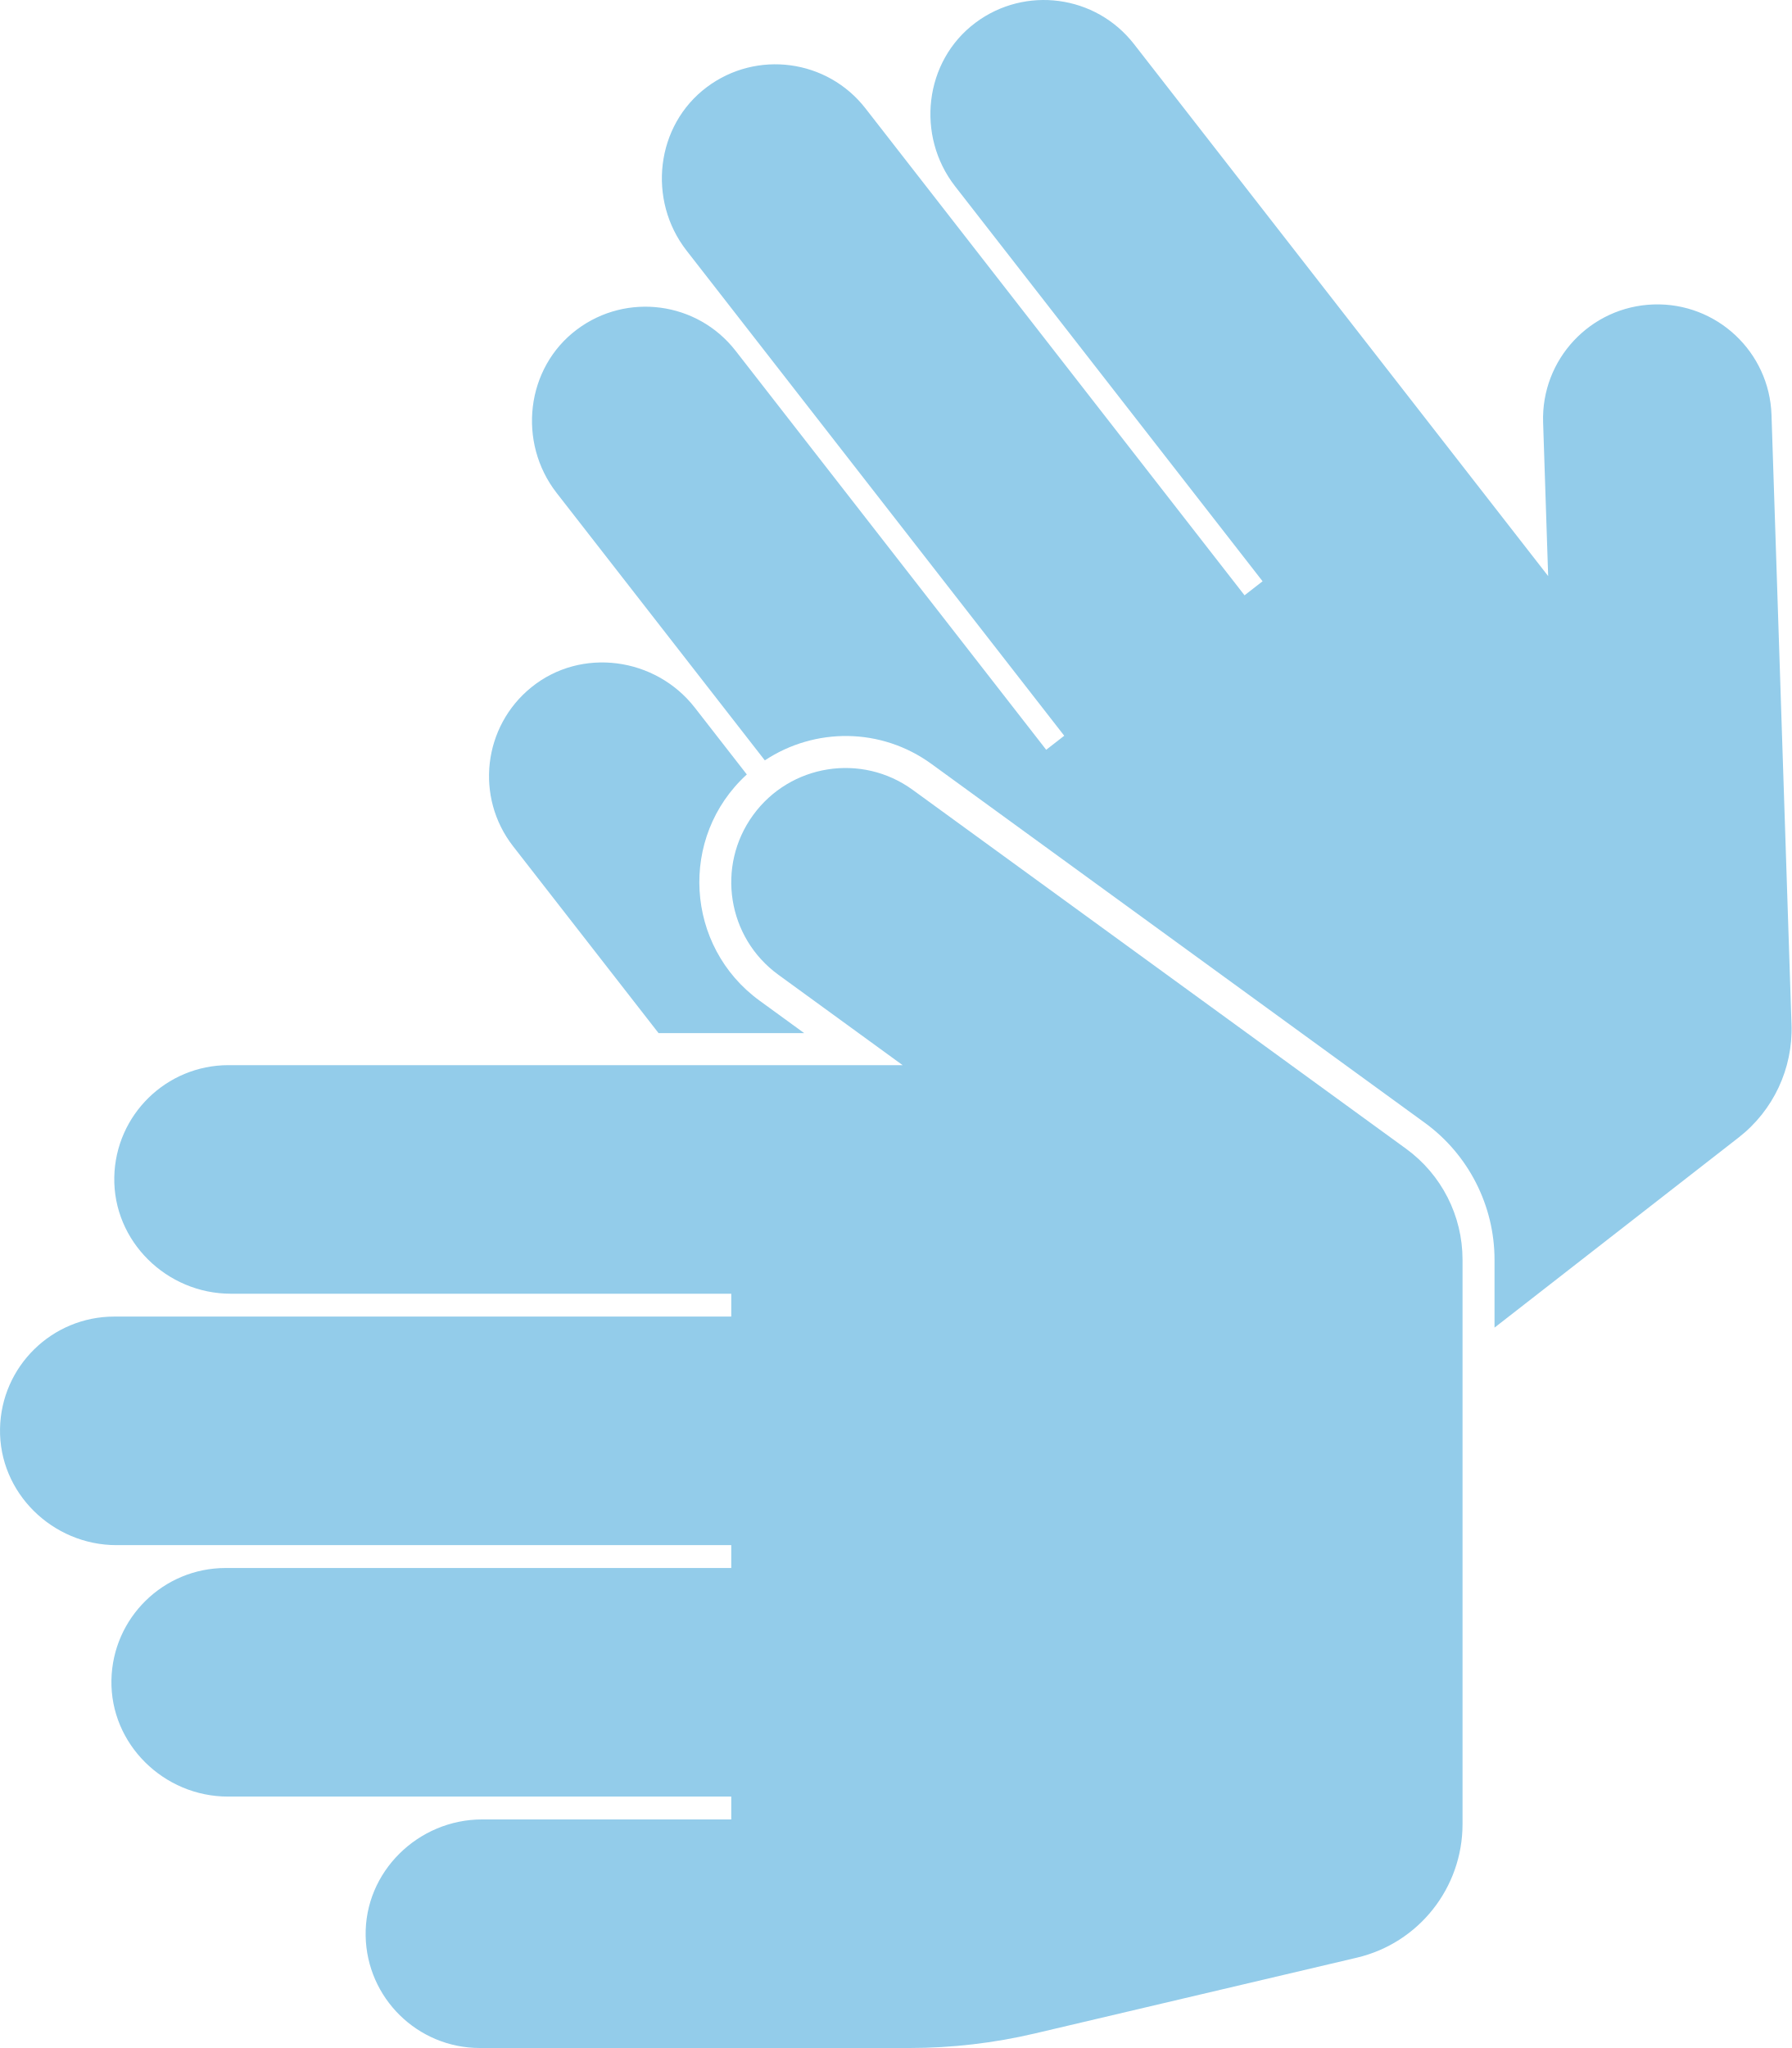
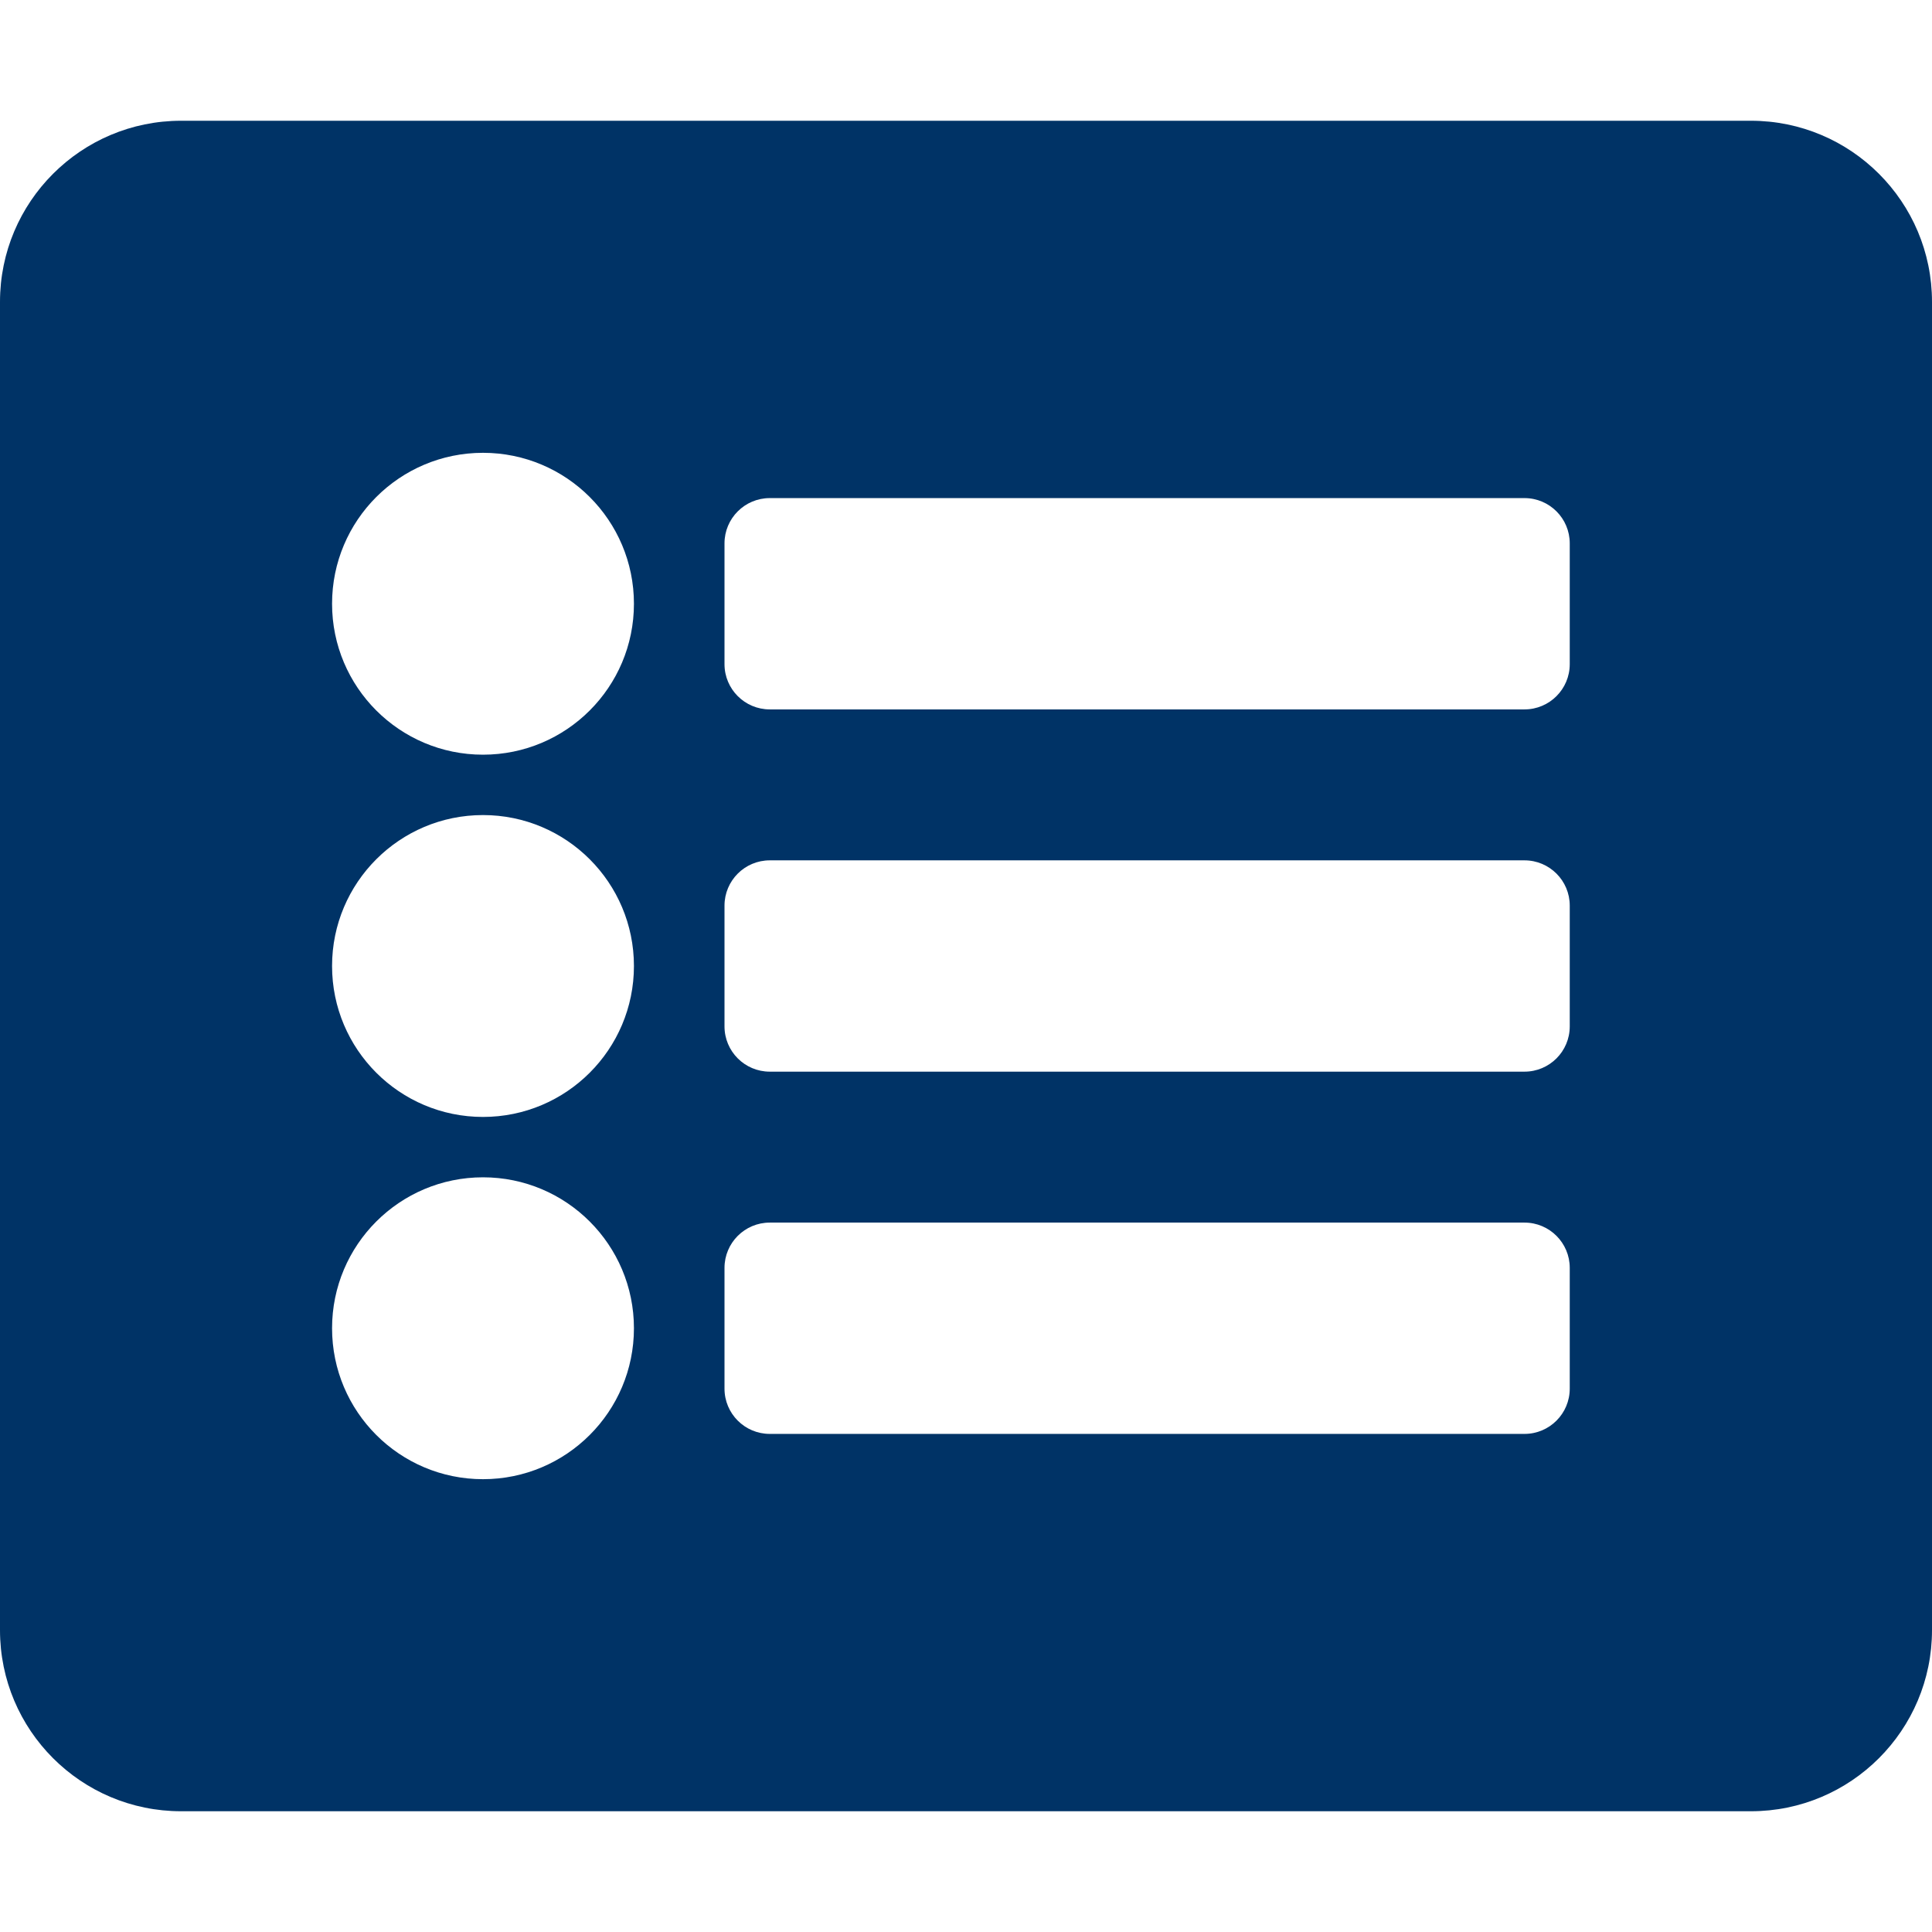
- <svg xmlns="http://www.w3.org/2000/svg" style="fill:#93CCEA;" viewBox="0 0 448 512">
-   <path d="M91.434 483.987c-.307-16.018 13.109-29.129 29.13-29.129h62.293v-5.714H56.993c-16.021 0-29.437-13.111-29.13-29.129C28.16 404.491 40.835 392 56.428 392h126.429v-5.714H29.136c-16.021 0-29.437-13.111-29.13-29.129.297-15.522 12.973-28.013 28.566-28.013h154.286v-5.714H57.707c-16.021 0-29.437-13.111-29.13-29.129.297-15.522 12.973-28.013 28.566-28.013h168.566l-31.085-22.606c-12.762-9.281-15.583-27.149-6.302-39.912 9.281-12.761 27.15-15.582 39.912-6.302l123.361 89.715a34.287 34.287 0 0 1 14.12 27.728v141.136c0 15.91-10.946 29.73-26.433 33.374l-80.471 18.934a137.16 137.16 0 0 1-31.411 3.646H120c-15.593-.001-28.269-12.492-28.566-28.014zm73.249-225.701h36.423l-11.187-8.136c-18.579-13.511-20.313-40.887-3.17-56.536l-13.004-16.7c-9.843-12.641-28.43-15.171-40.88-5.088-12.065 9.771-14.133 27.447-4.553 39.75l36.371 46.71zm283.298-2.103l-5.003-152.452c-.518-15.771-13.722-28.136-29.493-27.619-15.773.518-28.137 13.722-27.619 29.493l1.262 38.415L283.565 11.019c-9.58-12.303-27.223-14.63-39.653-5.328-12.827 9.599-14.929 28.24-5.086 40.881l76.889 98.745-4.509 3.511-94.79-121.734c-9.58-12.303-27.223-14.63-39.653-5.328-12.827 9.599-14.929 28.24-5.086 40.881l94.443 121.288-4.509 3.511-77.675-99.754c-9.58-12.303-27.223-14.63-39.653-5.328-12.827 9.599-14.929 28.24-5.086 40.881l52.053 66.849c12.497-8.257 29.055-8.285 41.69.904l123.36 89.714c10.904 7.93 17.415 20.715 17.415 34.198v16.999l61.064-47.549a34.285 34.285 0 0 0 13.202-28.177z" />
+ <svg xmlns="http://www.w3.org/2000/svg" style="fill:#003366;" viewBox="0 0 512 512">
+   <path d="M464 480H48c-26.51 0-48-21.49-48-48V80c0-26.51 21.49-48 48-48h416c26.51 0 48 21.49 48 48v352c0 26.51-21.49 48-48 48zM128 120c-22.091 0-40 17.909-40 40s17.909 40 40 40 40-17.909 40-40-17.909-40-40-40zm0 96c-22.091 0-40 17.909-40 40s17.909 40 40 40 40-17.909 40-40-17.909-40-40-40zm0 96c-22.091 0-40 17.909-40 40s17.909 40 40 40 40-17.909 40-40-17.909-40-40-40zm288-136v-32c0-6.627-5.373-12-12-12H204c-6.627 0-12 5.373-12 12v32c0 6.627 5.373 12 12 12h200c6.627 0 12-5.373 12-12zm0 96v-32c0-6.627-5.373-12-12-12H204c-6.627 0-12 5.373-12 12v32c0 6.627 5.373 12 12 12h200c6.627 0 12-5.373 12-12zm0 96v-32c0-6.627-5.373-12-12-12H204c-6.627 0-12 5.373-12 12v32c0 6.627 5.373 12 12 12h200c6.627 0 12-5.373 12-12z" />
</svg>
